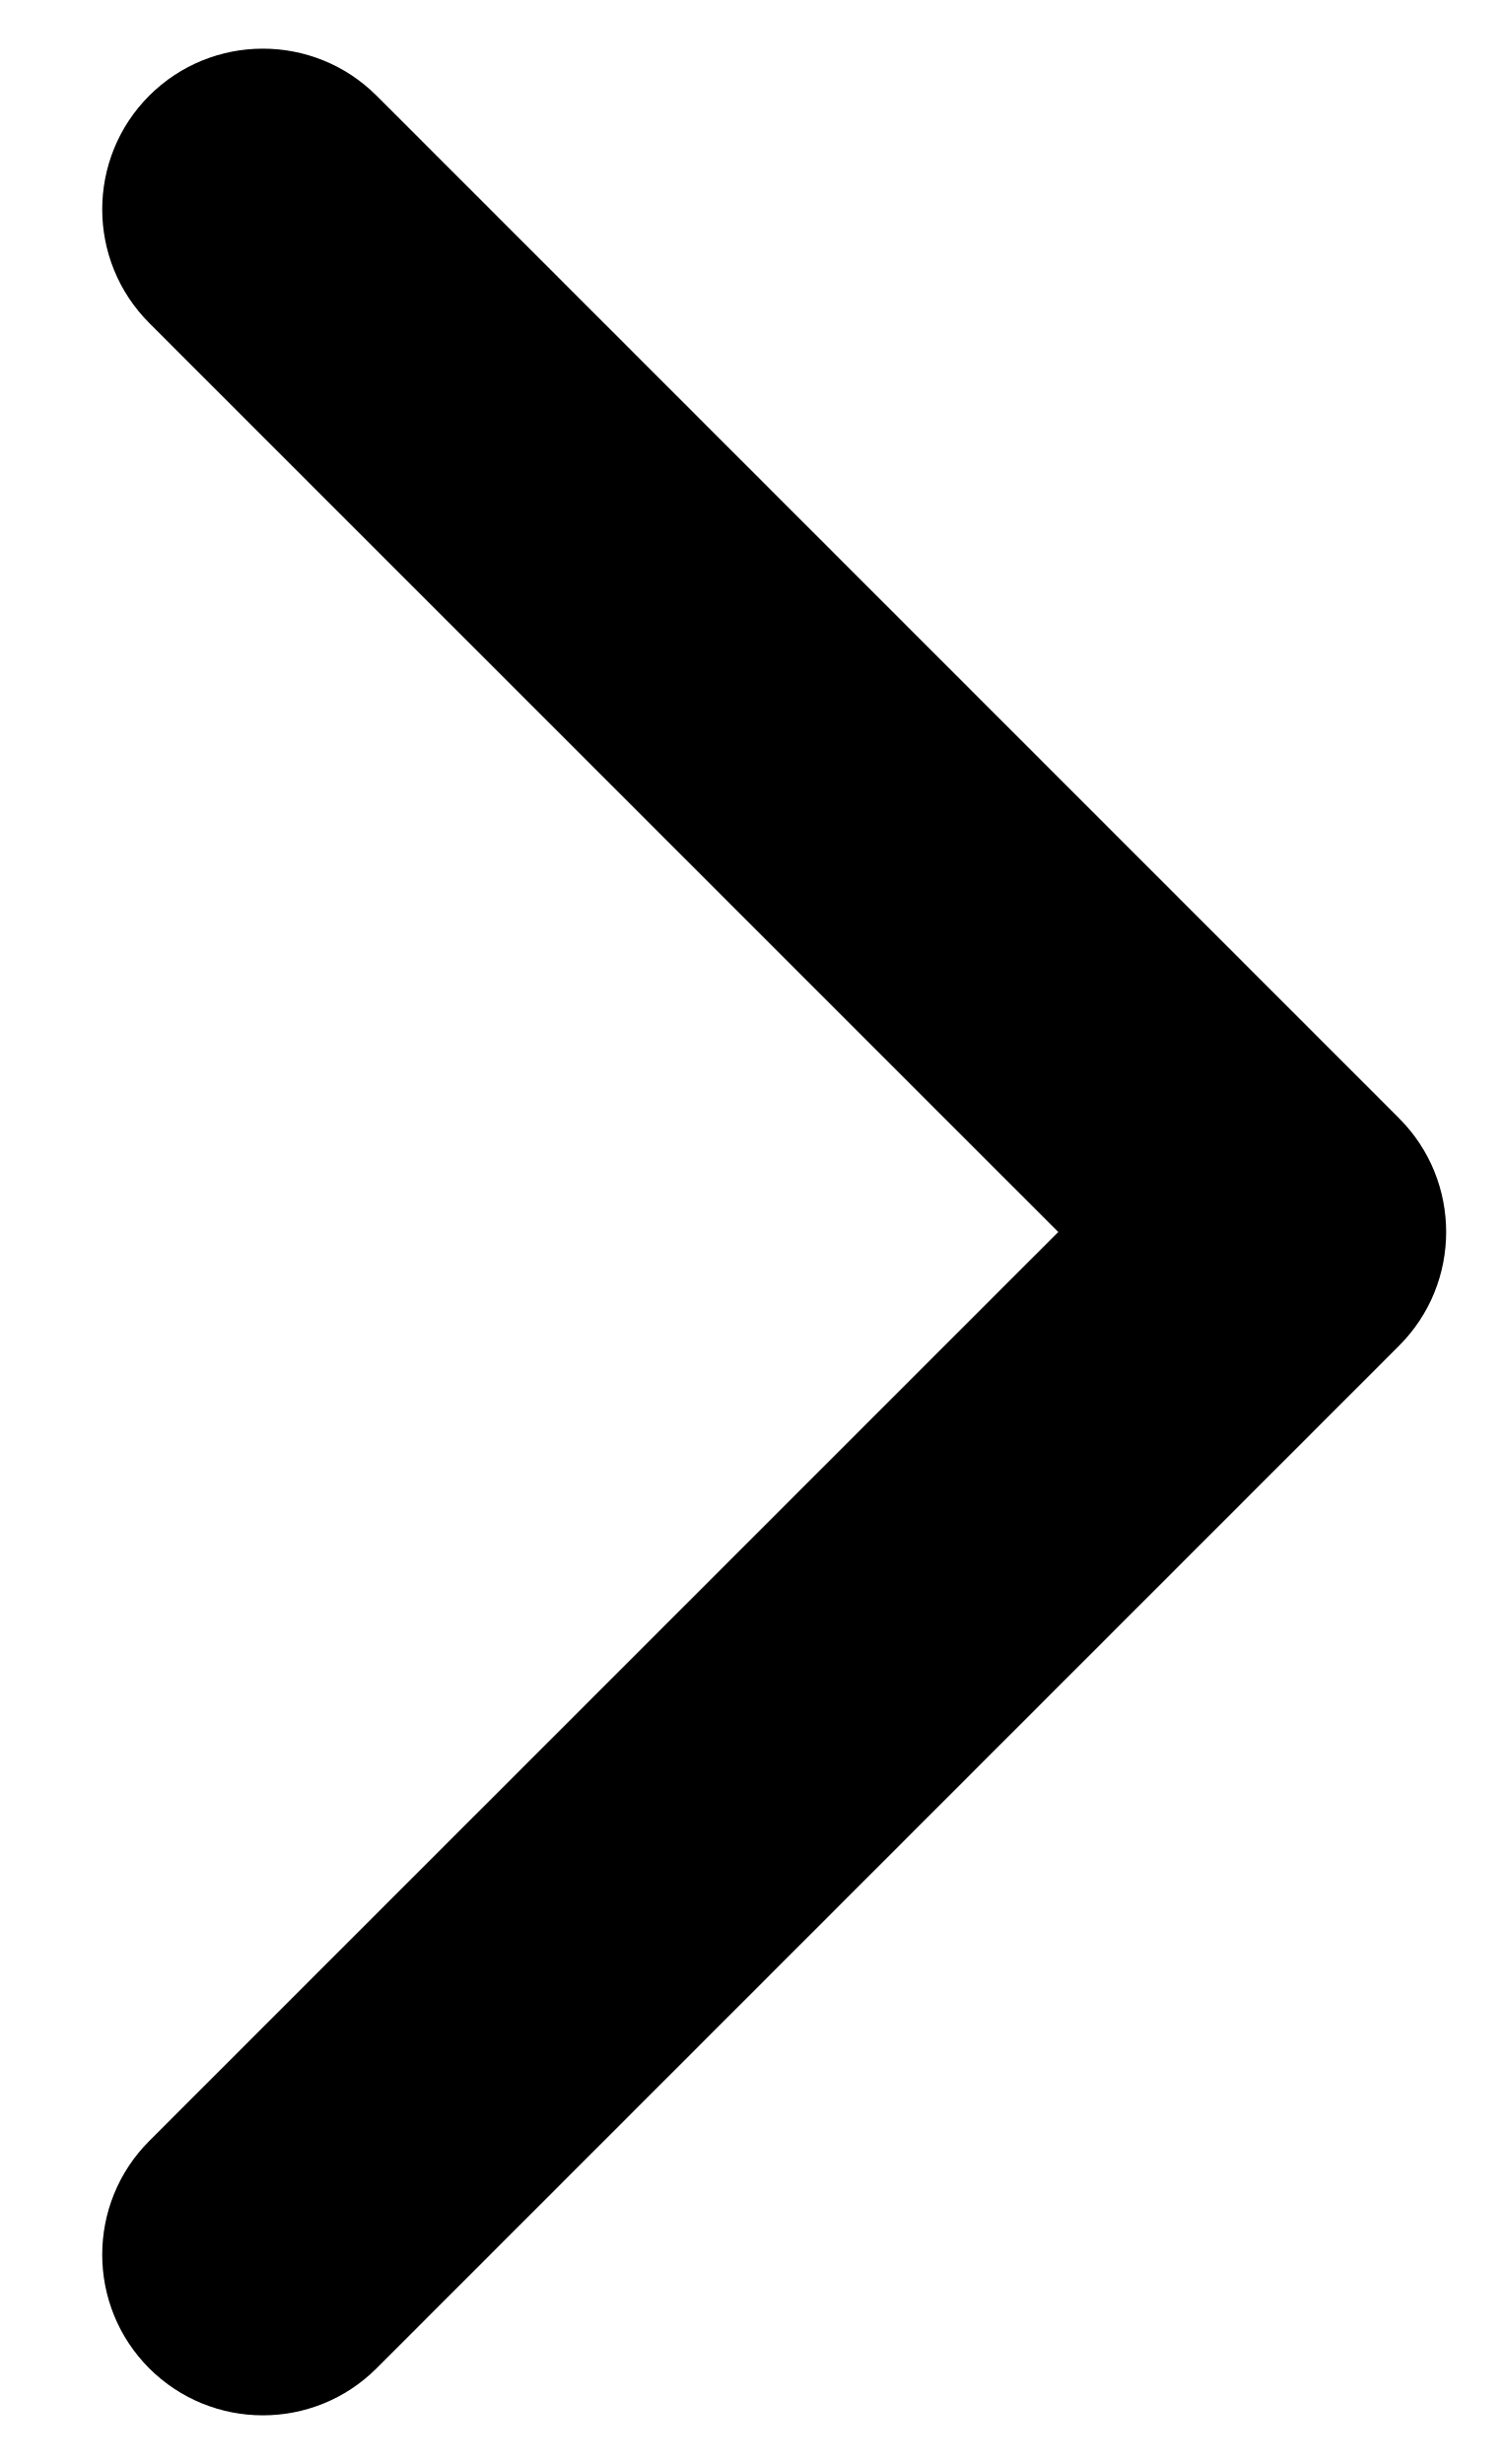
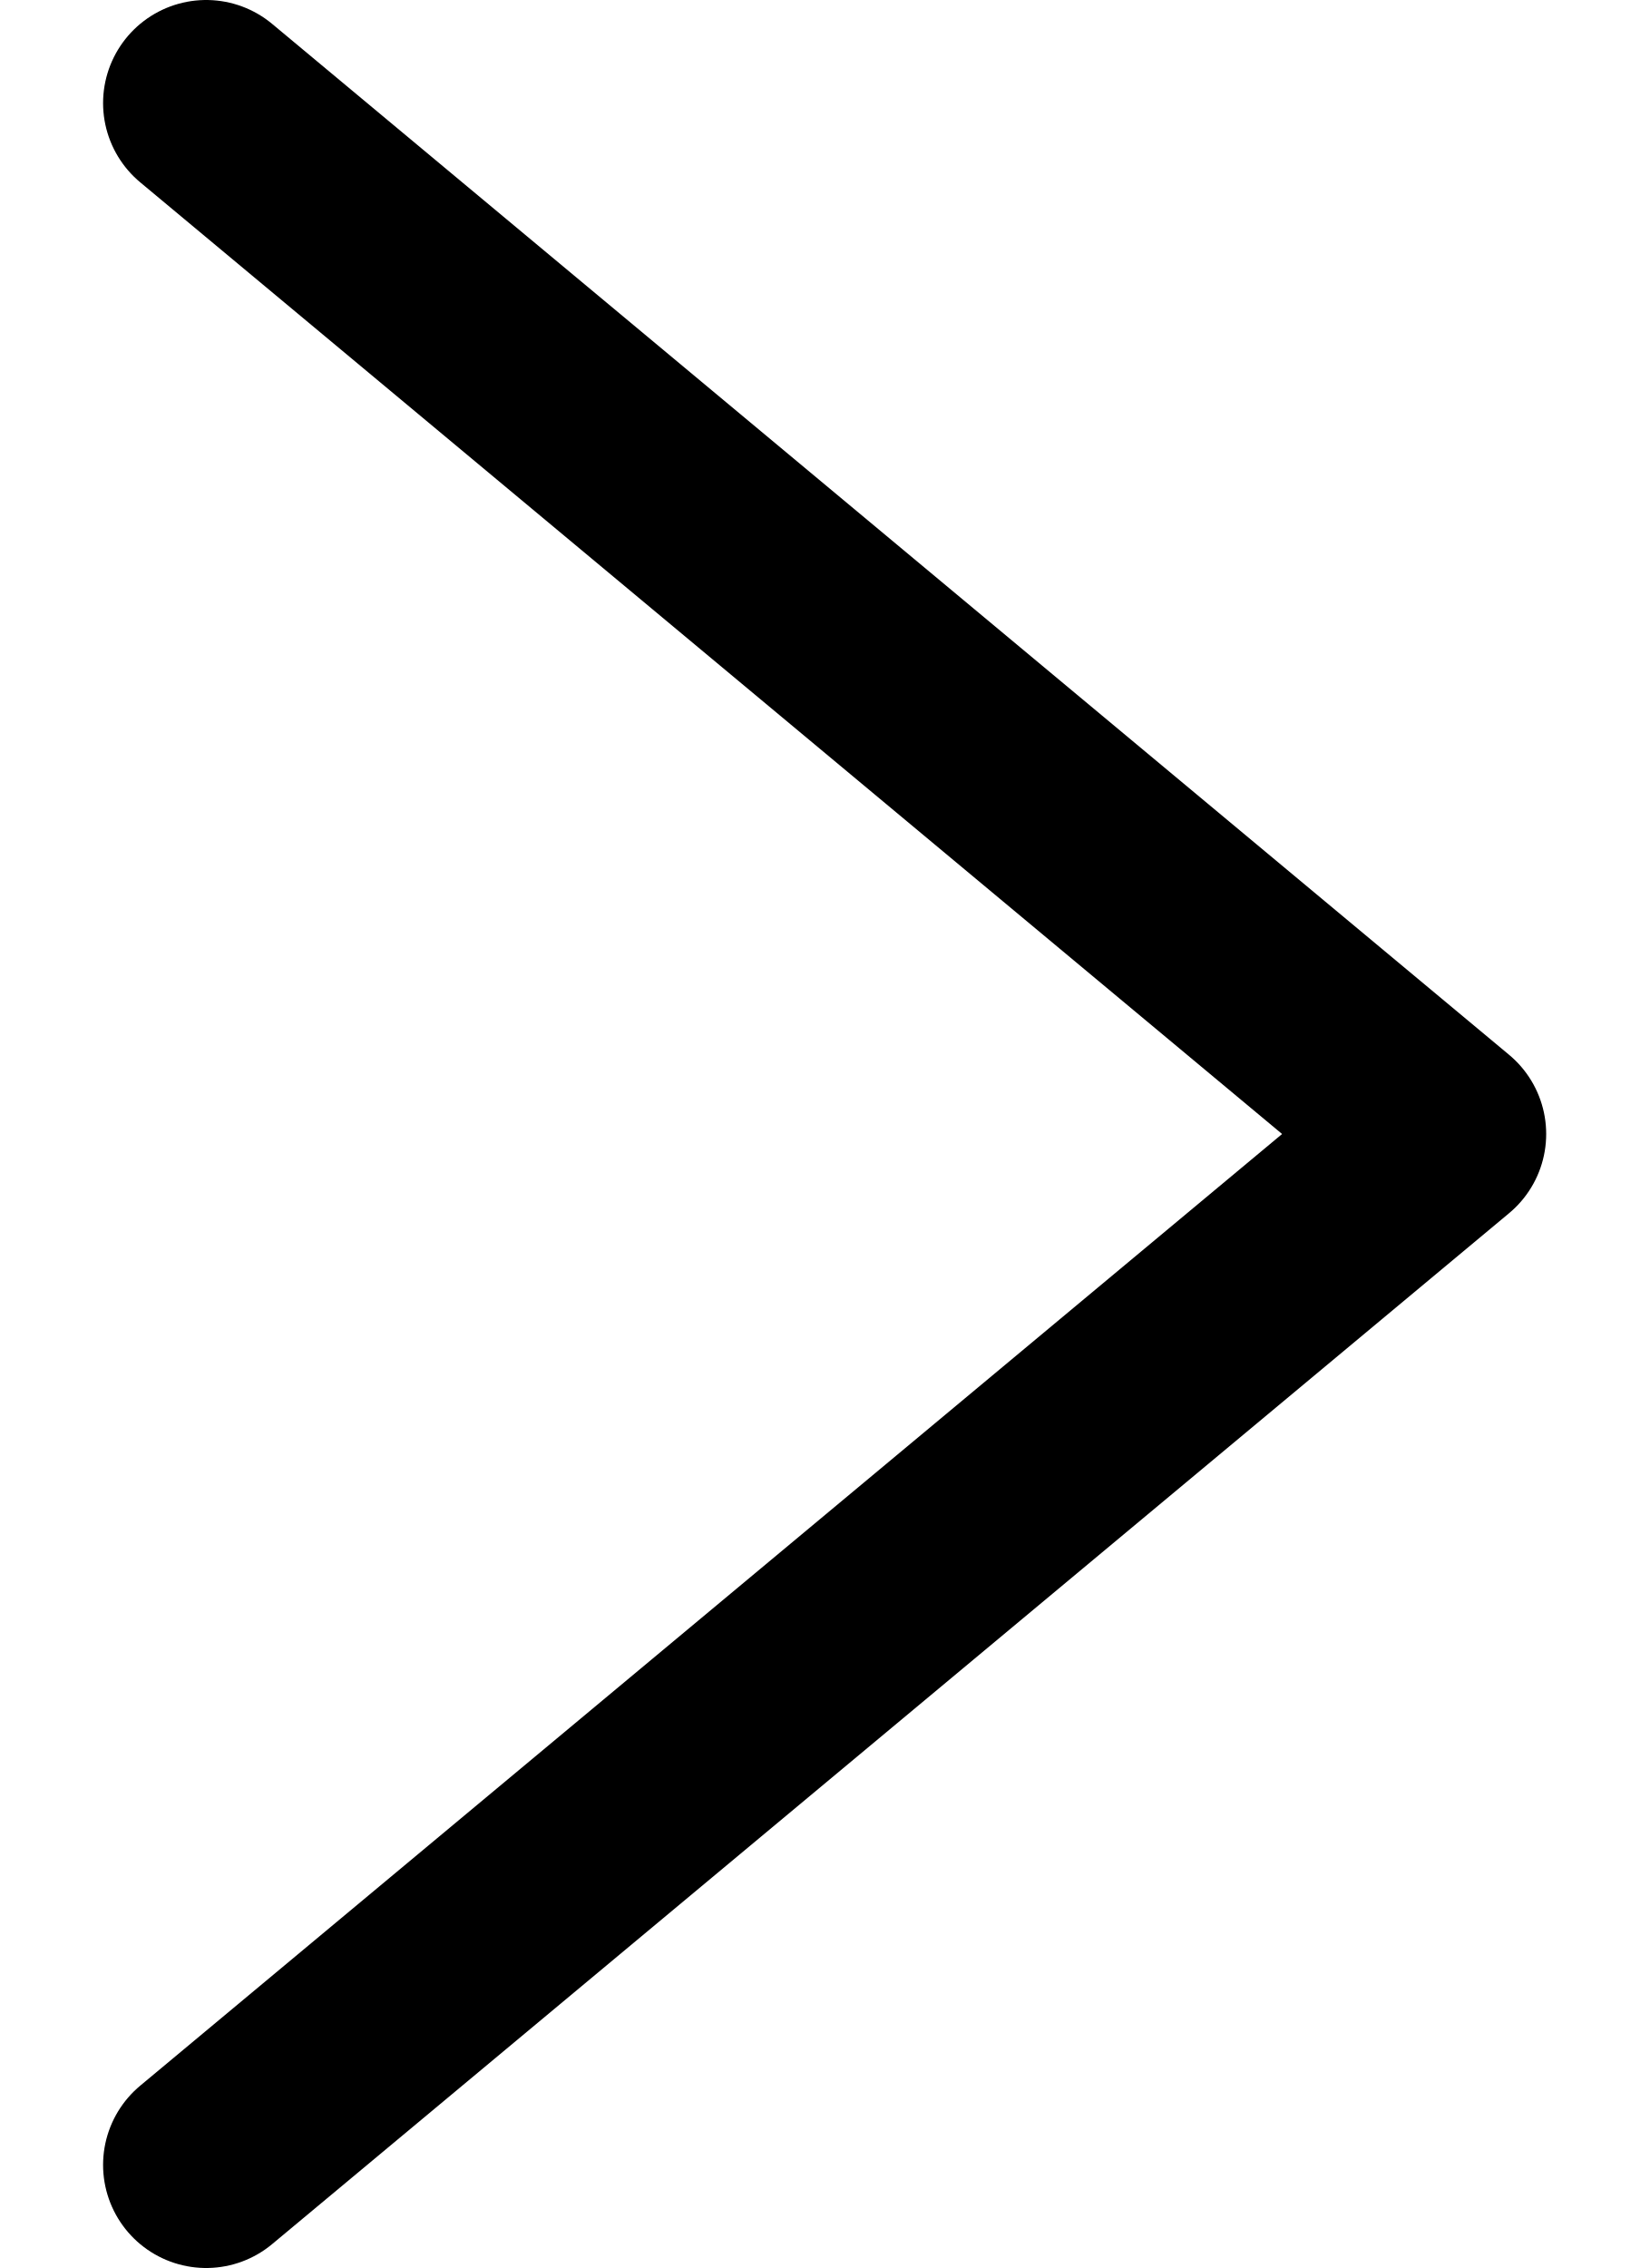
- <svg xmlns="http://www.w3.org/2000/svg" width="14" height="23" viewBox="0 0 14 23" fill="none">
-   <path id="Arrow 1" d="M13.061 12.561C13.646 11.975 13.646 11.025 13.061 10.439L3.515 0.893C2.929 0.308 1.979 0.308 1.393 0.893C0.808 1.479 0.808 2.429 1.393 3.015L9.879 11.5L1.393 19.985C0.808 20.571 0.808 21.521 1.393 22.107C1.979 22.692 2.929 22.692 3.515 22.107L13.061 12.561ZM11 13H12V10H11V13Z" fill="black" />
+ <svg xmlns="http://www.w3.org/2000/svg" width="8" height="11" viewBox="0 0 8 11" fill="none">
+   <path d="M1 10.5L7 5.5L1 0.5" stroke="black" stroke-linecap="round" stroke-linejoin="round" />
</svg>
